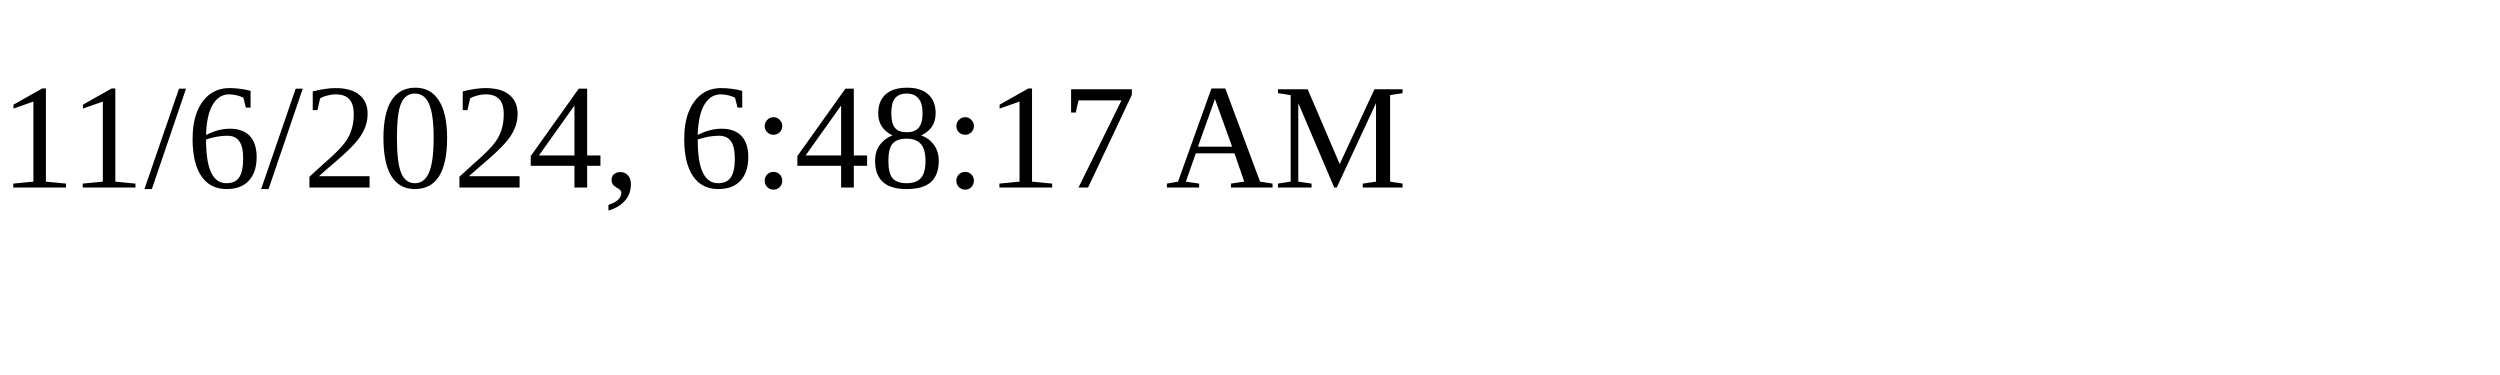
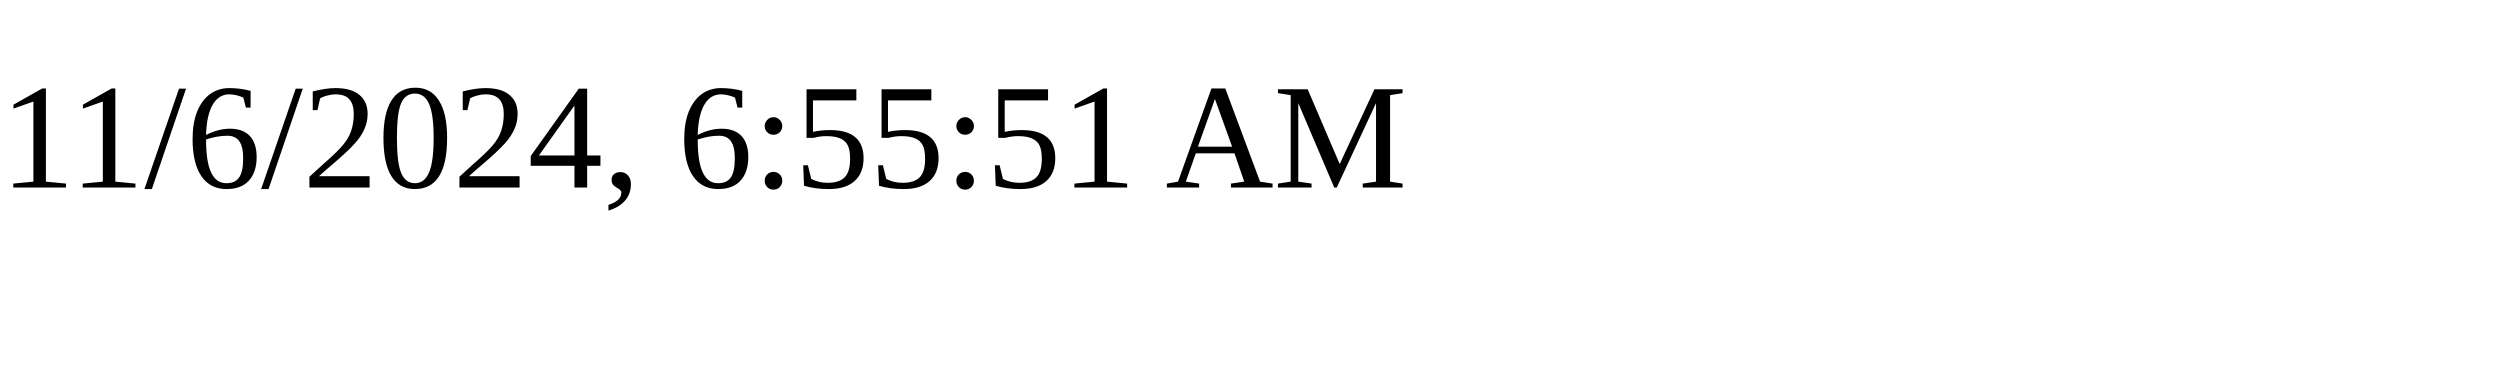
<svg xmlns="http://www.w3.org/2000/svg" height="30" width="200">
-   <text x="0" y="15">11/6/2024, 6:48:17 AM</text>
+   <text x="0" y="15">11/6/2024, 6:55:51 AM</text>
</svg>
